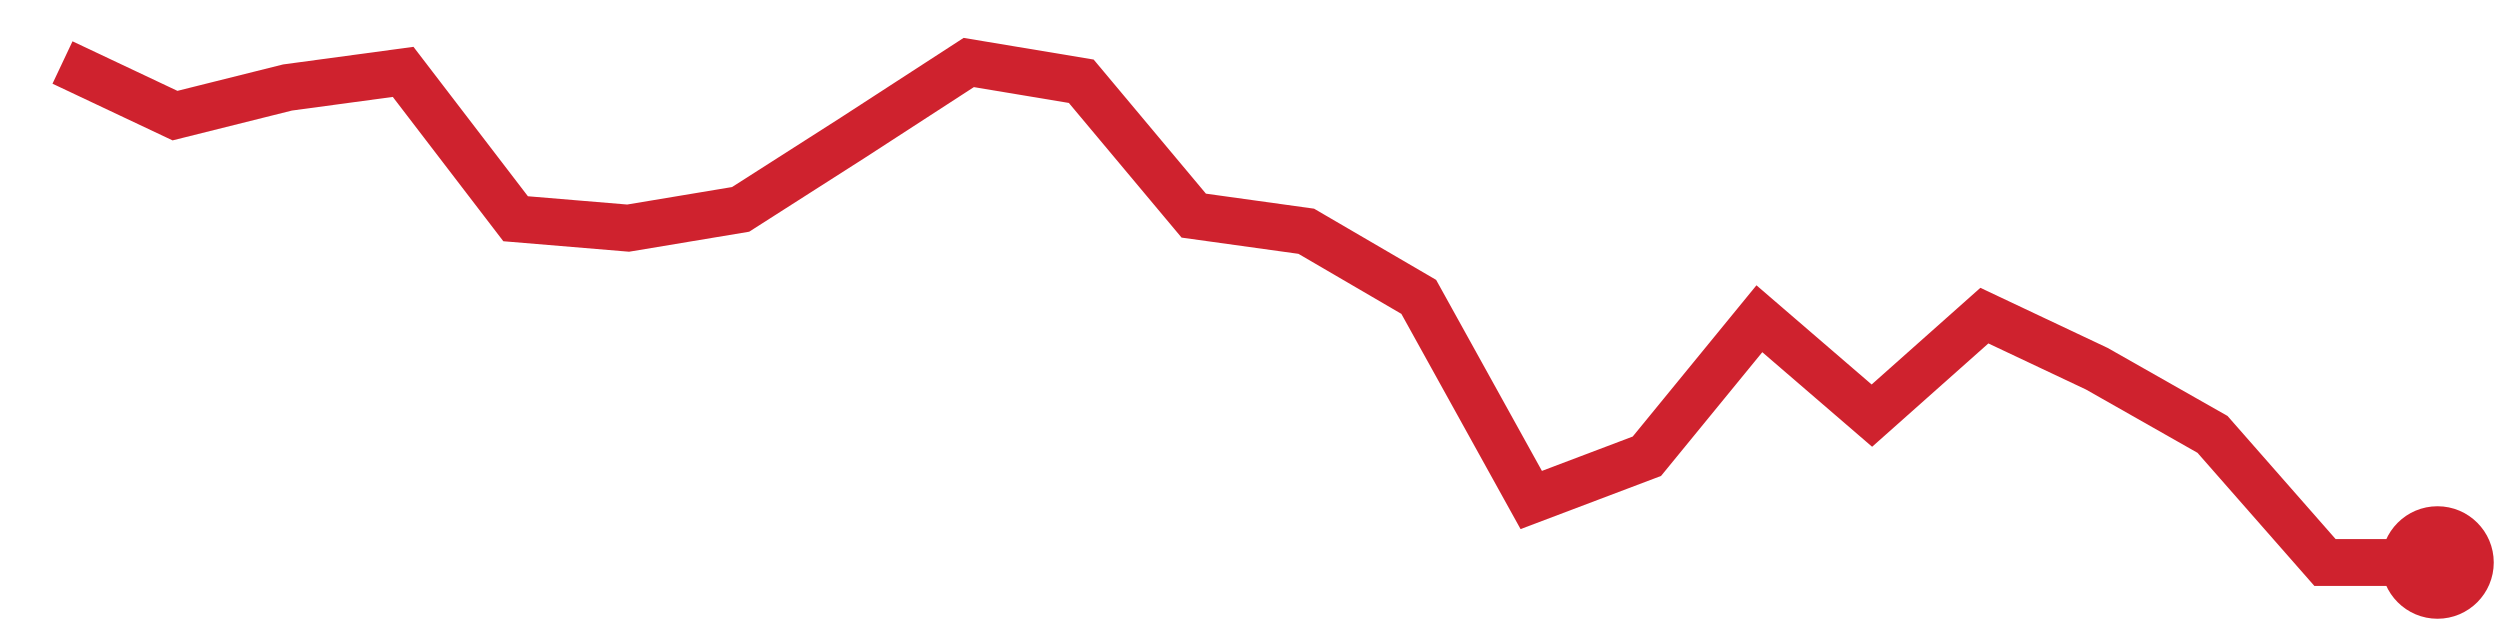
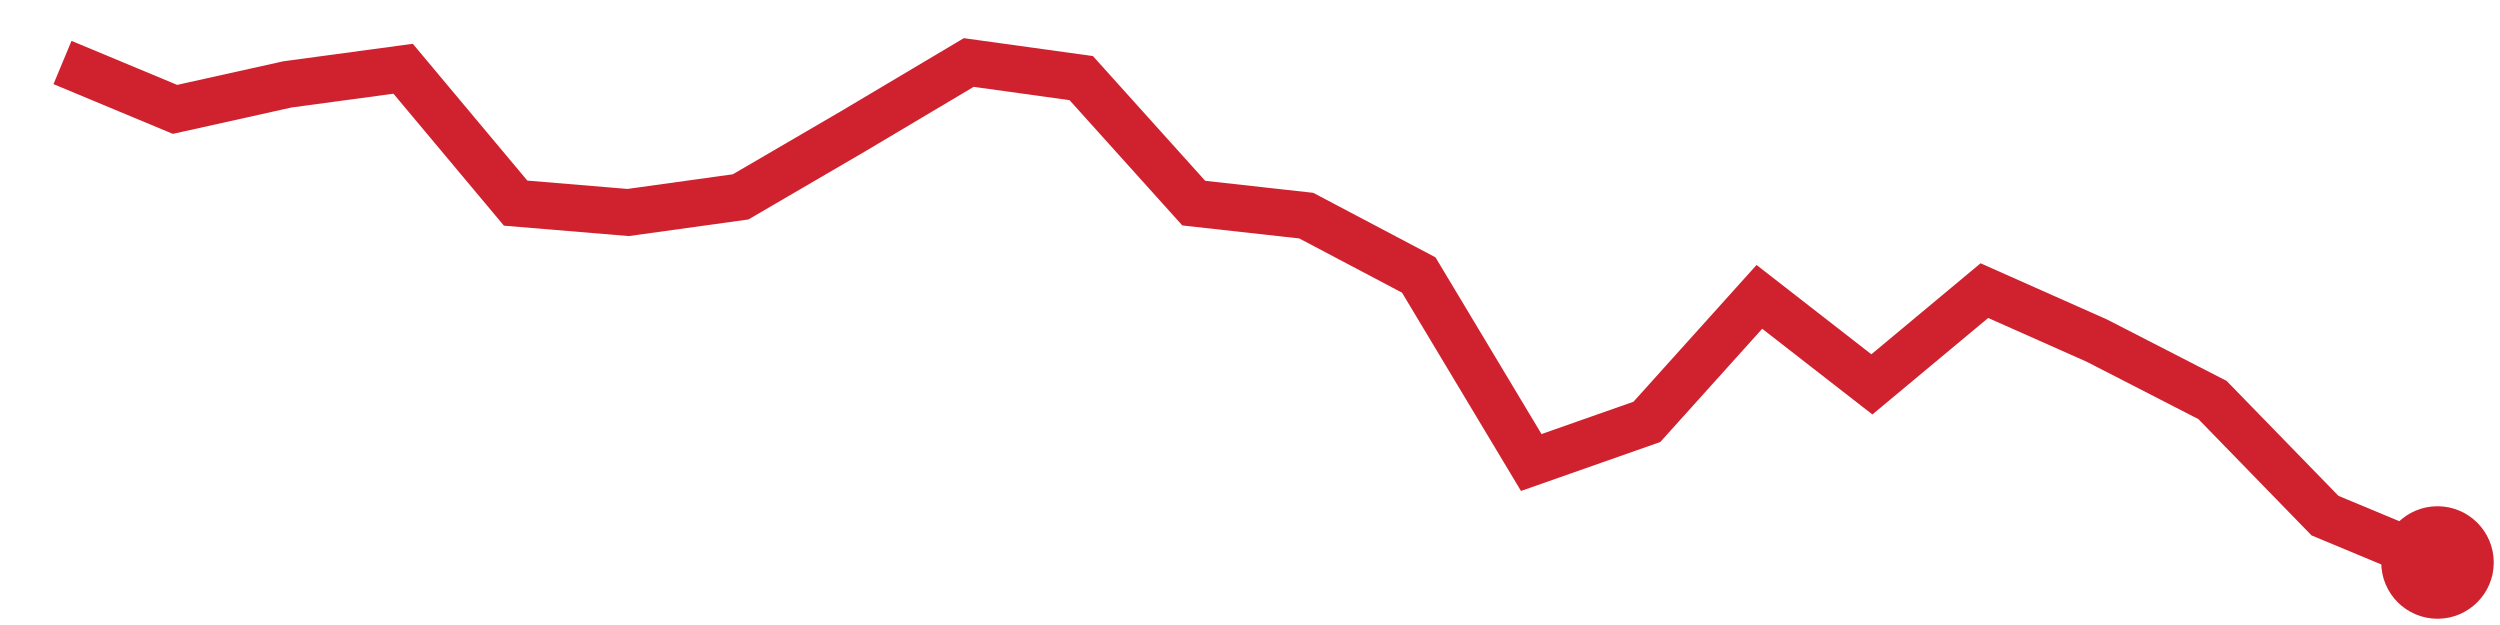
<svg xmlns="http://www.w3.org/2000/svg" viewBox="0 0 80 20" width="80" height="20" role="img" aria-label="trend">
-   <polyline points="2.0,2.0 5.6,3.7 9.2,2.8 12.9,2.3 16.5,7.0 20.1,7.3 23.7,6.7 27.3,4.4 31.0,2.0 34.6,2.6 38.2,6.9 41.8,7.4 45.4,9.5 49.0,16.0 52.7,14.6 56.3,10.2 59.9,13.3 63.5,10.1 67.1,11.8 70.8,13.9 74.4,18.0 78.0,18.0" fill="none" stroke="#cf222e" stroke-width="1.5" />
+   <polyline points="2.0,2.0 5.6,3.5 9.2,2.7 12.9,2.2 16.5,6.5 20.1,6.8 23.7,6.3 27.3,4.2 31.0,2.0 34.6,2.5 38.2,6.5 41.8,6.9 45.4,8.8 49.0,14.8 52.7,13.5 56.3,9.5 59.9,12.3 63.5,9.3 67.1,10.9 70.8,12.8 74.4,16.5 78.0,18.0" fill="none" stroke="#cf222e" stroke-width="1.5" />
  <circle cx="78.0" cy="18.0" r="1.8" fill="#cf222e" />
</svg>
